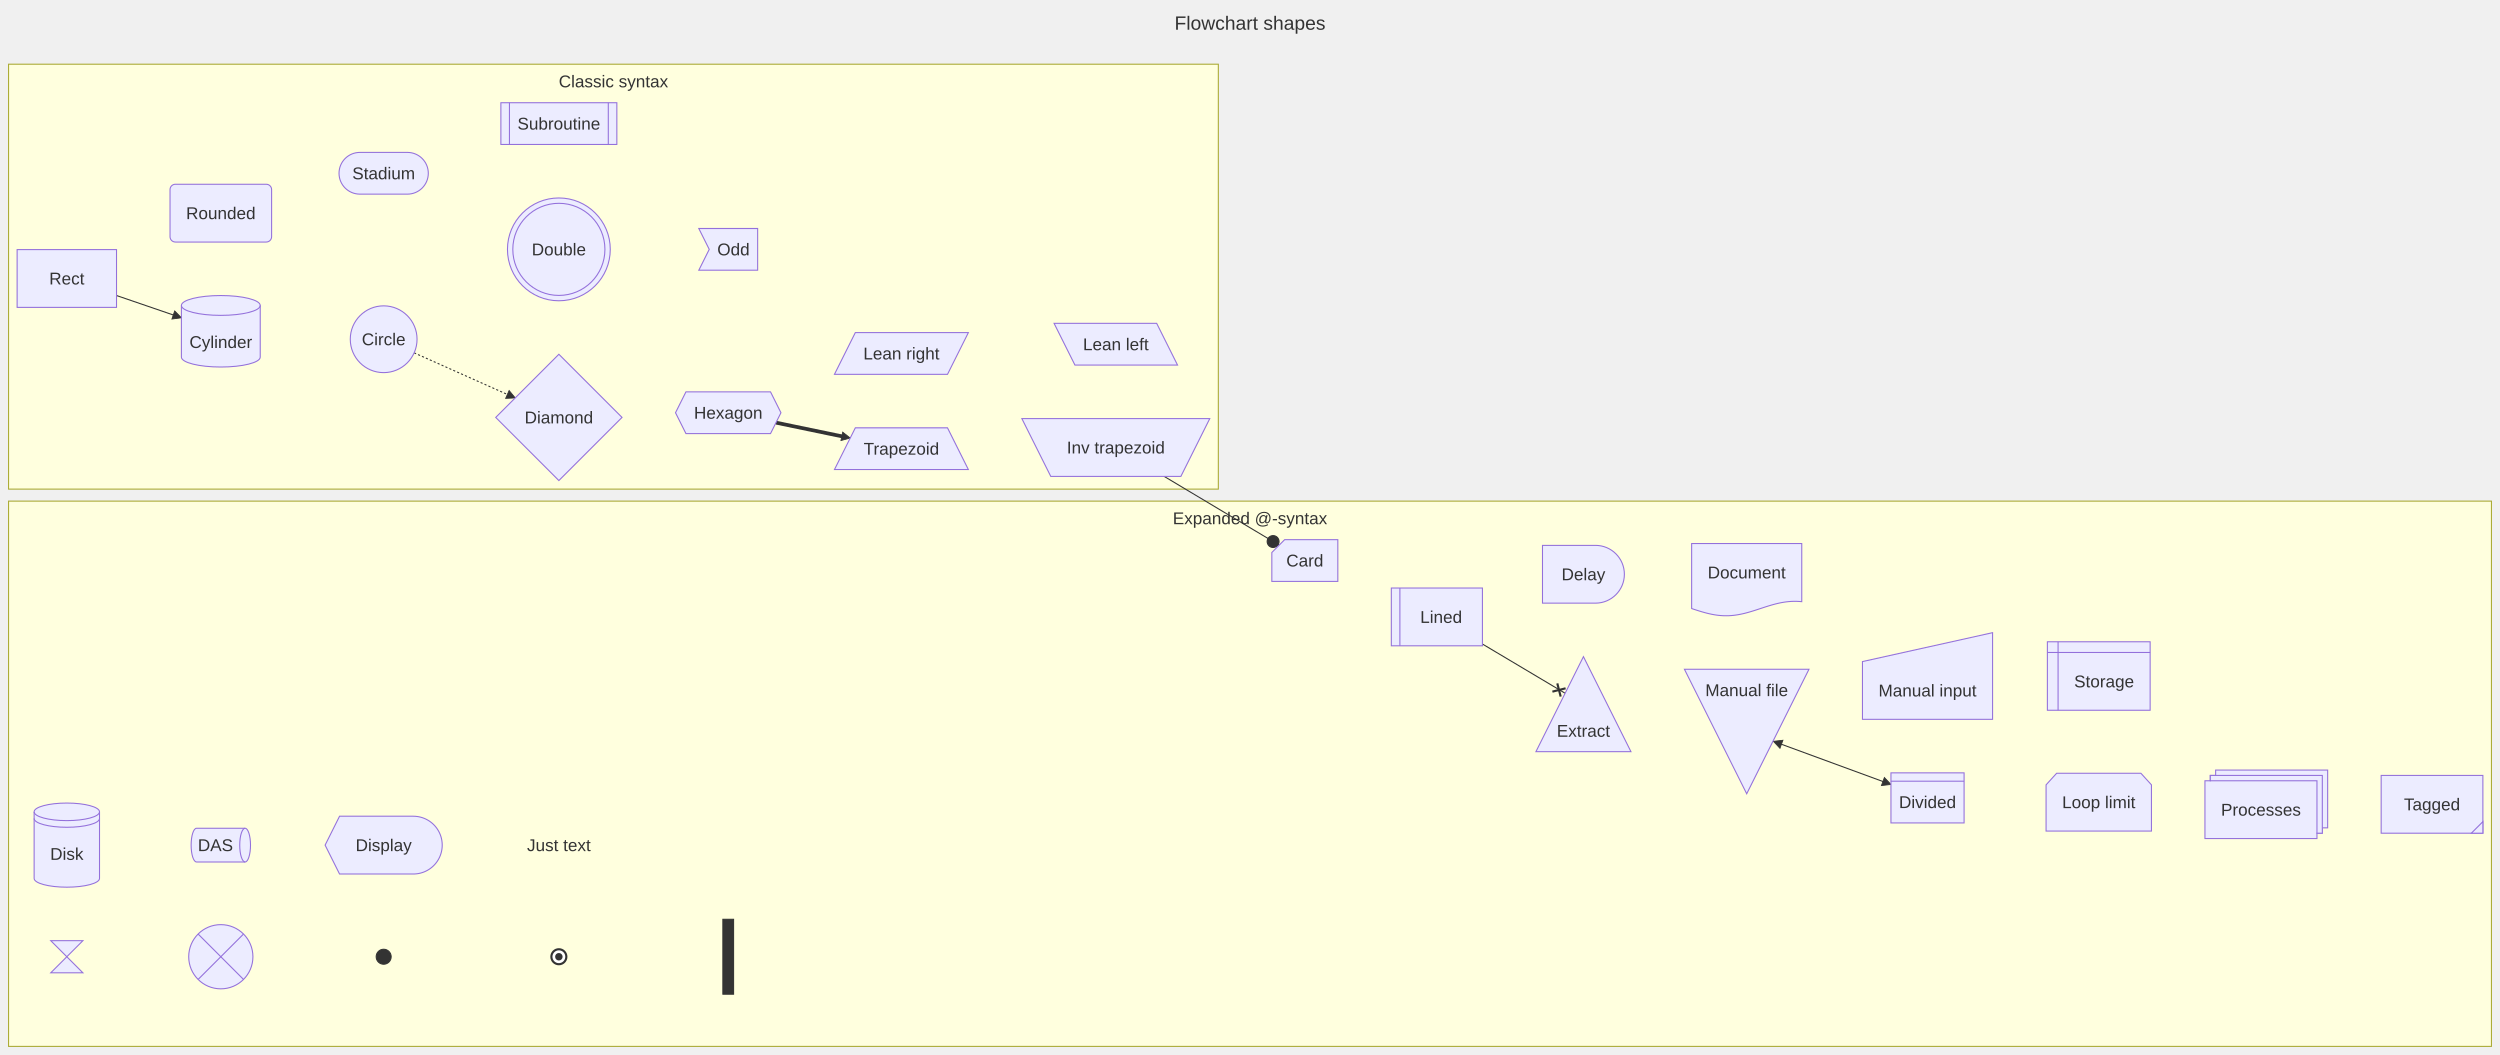
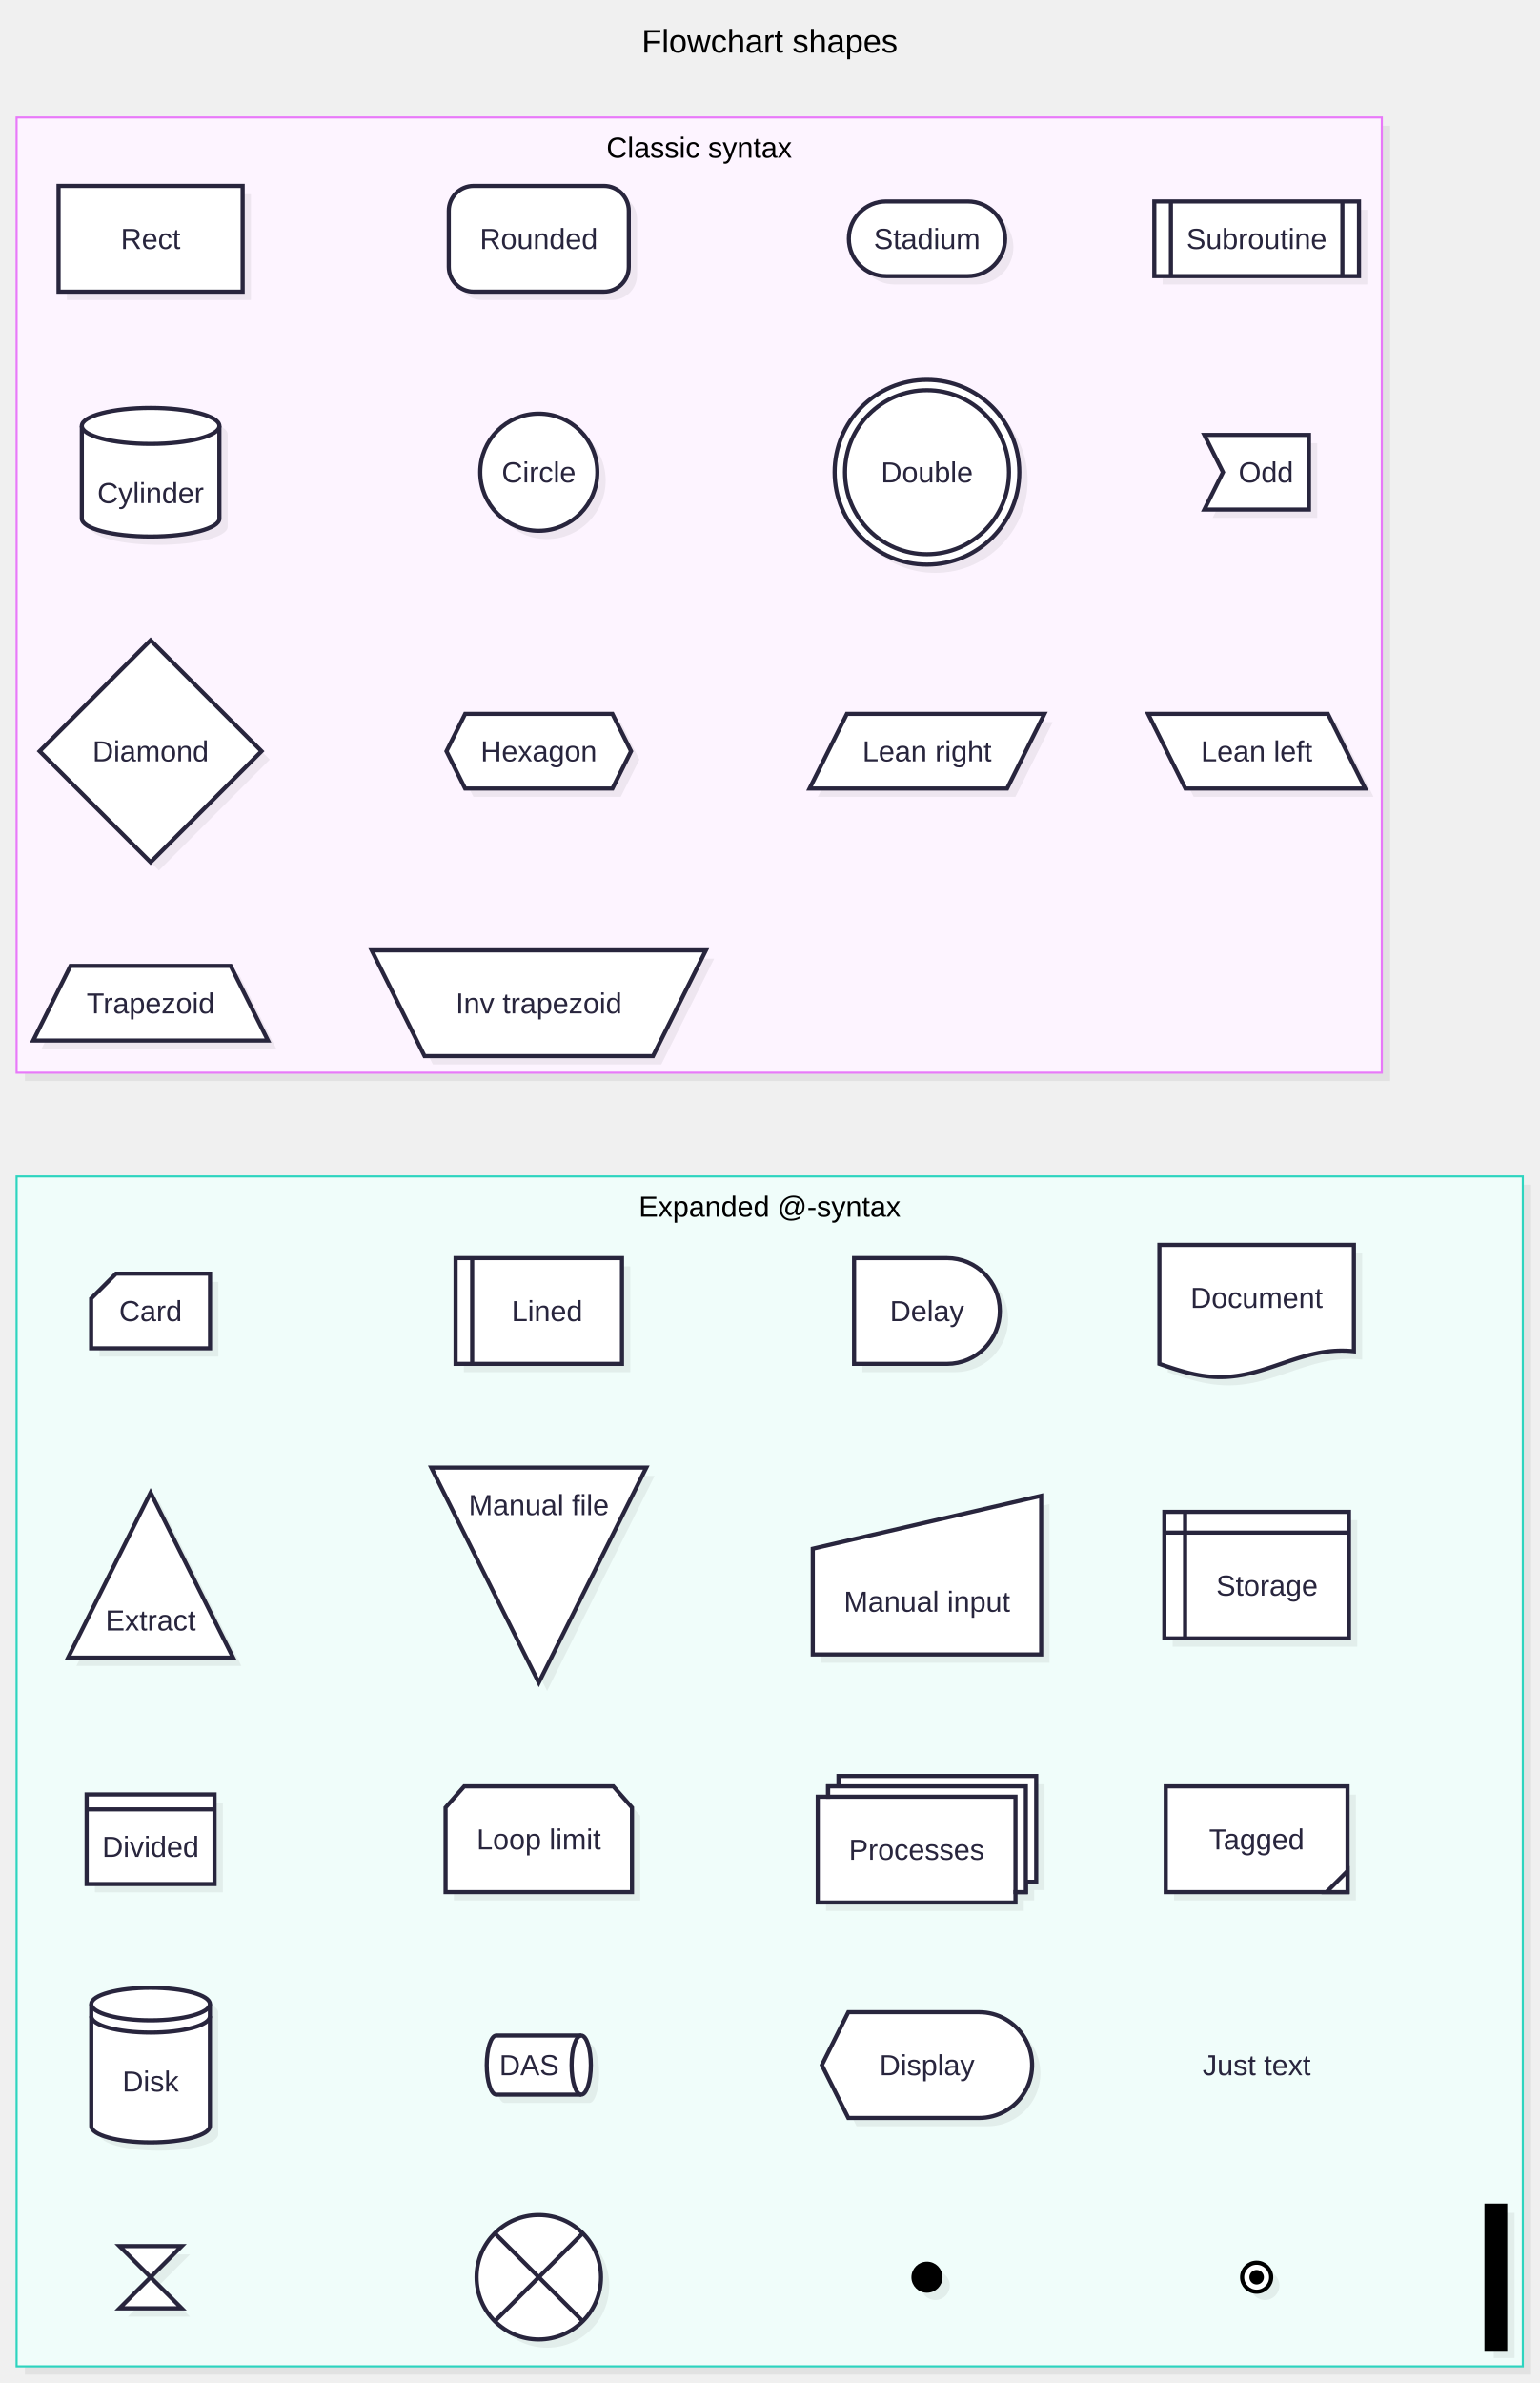
- <svg xmlns="http://www.w3.org/2000/svg" id="my-svg" width="100%" class="flowchart" style="max-width: 2336.34px; background-color: white;" viewBox="0 -60 2336.34 985.895" role="graphics-document document" aria-roledescription="flowchart-v2">
-   <style>#my-svg{font-family:"trebuchet ms", verdana, arial, sans-serif;font-size:16px;}#my-svg text{font-family:"trebuchet ms", verdana, arial, sans-serif;}</style>
+ <svg xmlns="http://www.w3.org/2000/svg" id="my-svg" width="100%" class="flowchart" style="max-width: 742.356px; background-color: white;" viewBox="0 -56.625 742.356 1148.892" role="graphics-document document" aria-roledescription="flowchart-v2">
+   <style>#my-svg{font-family:"Recursive Variable", arial, sans-serif;font-size:16px;}#my-svg text{font-family:"Recursive Variable", arial, sans-serif;}</style>
  <g>
    <g class="clusters">
      <g id="cluster-classic" class="cluster">
-         <rect x="8" y="0" width="1130.572" height="397.099" fill="#ffffde" stroke="#aaaa33" stroke-width="1" />
-         <text class="cluster-label" x="573.286" y="21.6" text-anchor="middle" font-size="16" fill="#333">Classic syntax</text>
+         <rect class="drop-shadow" x="12" y="4" width="658.356" height="460.552" fill="#000000" stroke="none" opacity="0.06" />
+         <rect x="8" y="0" width="658.356" height="460.552" fill="#FDF4FF" stroke="#E879F9" stroke-width="1" />
+         <text class="cluster-label" x="337.178" y="19.4" text-anchor="middle" font-size="14" fill="#000000">Classic syntax</text>
      </g>
      <g id="cluster-expanded" class="cluster">
-         <rect x="8" y="408.315" width="2320.34" height="509.58" fill="#ffffde" stroke="#aaaa33" stroke-width="1" />
-         <text class="cluster-label" x="1168.17" y="429.915" text-anchor="middle" font-size="16" fill="#333">Expanded @-syntax</text>
-       </g>
-     </g>
-     <g class="edgePaths">
-       <g id="L-a1-b1-26" class="edgePath">
-         <path class="flowchart-link LS-a1 LE-b1" d="M108.896,216.183L165.74,235.67" fill="none" stroke="#333333" stroke-width="1" />
-         <path class="marker" d="M163.253,230.589L169.524,236.967L160.659,238.156Z" fill="#333333" stroke="#333333" stroke-width="0.8" />
-       </g>
-       <g id="L-b2-c1-27" class="edgePath">
-         <path class="flowchart-link LS-b2 LE-c1" d="M387.042,269.743L477.826,310.254" fill="none" stroke="#333333" stroke-width="1" stroke-dasharray="2" />
-         <path class="marker" d="M475.803,304.971L481.479,311.884L472.543,312.277Z" fill="#333333" stroke="#333333" stroke-width="0.8" />
-       </g>
-       <g id="L-c2-d1-28" class="edgePath">
-         <path class="flowchart-link LS-c2 LE-d1" d="M725.185,334.981L790.63,348.573" fill="none" stroke="#333333" stroke-width="3.5" />
-         <path class="marker" d="M787.527,343.843L794.547,349.386L785.901,351.676Z" fill="#333333" stroke="#333333" stroke-width="0.8" />
-       </g>
-       <g id="L-d2-e1-29" class="edgePath">
-         <path class="flowchart-link LS-d2 LE-e1" d="M1087.925,385.192L1195.418,449.469" fill="none" stroke="#333333" stroke-width="1" />
-         <circle class="marker" cx="1189.753" cy="446.082" r="5.5" fill="#333333" stroke="#333333" stroke-width="1.1" />
-       </g>
-       <g id="L-e2-f1-30" class="edgePath">
-         <path class="flowchart-link LS-e2 LE-f1" d="M1385.38,541.87L1462.67,587.881" fill="none" stroke="#333333" stroke-width="1" />
-         <path class="marker" d="M1455.366,578.645L1458.496,590.982M1463.1,583.249L1450.762,586.379" fill="none" stroke="#333333" stroke-width="2" />
-       </g>
-       <g id="L-f2-g1-31" class="edgePath">
-         <path class="flowchart-link LS-f2 LE-g1" d="M1660.686,634.039L1763.405,671.74" fill="none" stroke="#333333" stroke-width="1" />
-         <path class="marker" d="M1761.028,666.606L1767.16,673.118L1758.272,674.117Z" fill="#333333" stroke="#333333" stroke-width="0.8" />
-         <path class="marker" d="M1657.307,632.798L1663.439,639.31L1666.195,631.8Z" fill="#333333" stroke="#333333" stroke-width="0.8" />
+         <rect class="drop-shadow" x="12" y="514.552" width="726.356" height="573.715" fill="#000000" stroke="none" opacity="0.06" />
+         <rect x="8" y="510.552" width="726.356" height="573.715" fill="#F0FDFA" stroke="#2DD4BF" stroke-width="1" />
+         <text class="cluster-label" x="371.178" y="529.952" text-anchor="middle" font-size="14" fill="#000000">Expanded @-syntax</text>
      </g>
    </g>
    <g class="nodes">
      <g id="flowchart-a1-0" class="node default">
-         <rect class="basic label-container" x="16" y="173.261" width="92.896" height="54" fill="#ECECFF" stroke="#9370DB" stroke-width="1" />
-         <text class="nodeLabel" x="62.448" y="205.861" text-anchor="middle" font-size="16" fill="#333">Rect</text>
+         <rect class="drop-shadow" x="32.23" y="37" width="88.784" height="51" fill="#000000" stroke="none" opacity="0.06" />
+         <rect class="basic label-container" x="28.23" y="33" width="88.784" height="51" fill="#ffffff" stroke="#28253D" stroke-width="2" />
+         <text class="nodeLabel" x="72.622" y="63.4" text-anchor="middle" font-size="14" fill="#28253D">Rect</text>
      </g>
      <g id="flowchart-a2-1" class="node default">
-         <rect class="basic label-container" x="158.896" y="112.189" width="94.928" height="54" rx="5" ry="5" fill="#ECECFF" stroke="#9370DB" stroke-width="1" />
-         <text class="nodeLabel" x="206.36" y="144.789" text-anchor="middle" font-size="16" fill="#333">Rounded</text>
+         <rect class="drop-shadow" x="220.413" y="37" width="86.812" height="51" rx="12" ry="12" fill="#000000" stroke="none" opacity="0.06" />
+         <rect class="basic label-container" x="216.413" y="33" width="86.812" height="51" rx="12" ry="12" fill="#ffffff" stroke="#28253D" stroke-width="2" />
+         <text class="nodeLabel" x="259.819" y="63.4" text-anchor="middle" font-size="14" fill="#28253D">Rounded</text>
      </g>
      <g id="flowchart-a3-2" class="node default">
-         <path class="label-container" d="M336.329,82.434L380.767,82.434C391.537,82.434,400.267,91.164,400.267,101.934C400.267,112.704,391.537,121.434,380.767,121.434L336.329,121.434C325.559,121.434,316.829,112.704,316.829,101.934C316.829,91.164,325.559,82.434,336.329,82.434Z" fill="#ECECFF" stroke="#9370DB" stroke-width="1" />
-         <text class="nodeLabel" x="358.548" y="107.534" text-anchor="middle" font-size="16" fill="#333">Stadium</text>
+         <path class="drop-shadow" d="M431.347,44.5L470.699,44.5C480.64,44.5,488.699,52.559,488.699,62.5C488.699,72.441,480.64,80.5,470.699,80.5L431.347,80.5C421.406,80.5,413.347,72.441,413.347,62.5C413.347,52.559,421.406,44.5,431.347,44.5Z" fill="#000000" stroke="none" opacity="0.06" />
+         <path class="label-container" d="M427.347,40.5L466.699,40.5C476.64,40.5,484.699,48.559,484.699,58.5C484.699,68.441,476.64,76.5,466.699,76.5L427.347,76.5C417.406,76.5,409.347,68.441,409.347,58.5C409.347,48.559,417.406,40.5,427.347,40.5Z" fill="#ffffff" stroke="#28253D" stroke-width="2" />
+         <text class="nodeLabel" x="447.023" y="63.4" text-anchor="middle" font-size="14" fill="#28253D">Stadium</text>
      </g>
      <g id="flowchart-a4-3" class="node default">
-         <rect class="basic label-container" x="468.092" y="36" width="108.376" height="39" fill="#ECECFF" stroke="#9370DB" stroke-width="1" />
-         <path d="M476.092,36L476.092,75" fill="none" stroke="#9370DB" stroke-width="1" />
-         <path d="M568.468,36L568.468,75" fill="none" stroke="#9370DB" stroke-width="1" />
-         <text class="nodeLabel" x="522.28" y="61.1" text-anchor="middle" font-size="16" fill="#333">Subroutine</text>
+         <rect class="drop-shadow" x="560.652" y="44.5" width="98.704" height="36" fill="#000000" stroke="none" opacity="0.06" />
+         <rect class="basic label-container" x="556.652" y="40.5" width="98.704" height="36" fill="#ffffff" stroke="#28253D" stroke-width="2" />
+         <path d="M564.652,40.5L564.652,76.5" fill="none" stroke="#28253D" stroke-width="2" />
+         <path d="M647.356,40.5L647.356,76.5" fill="none" stroke="#28253D" stroke-width="2" />
+         <text class="nodeLabel" x="606.004" y="63.4" text-anchor="middle" font-size="14" fill="#28253D">Subroutine</text>
      </g>
      <g id="flowchart-b1-4" class="node default">
-         <path class="basic label-container" d="M169.524,225.459L169.524,273.73C169.524,278.85,186.016,283,206.36,283C226.704,283,243.196,278.85,243.196,273.73L243.196,225.459C243.196,220.339,226.704,216.189,206.36,216.189C186.016,216.189,169.524,220.339,169.524,225.459Z" fill="#ECECFF" stroke="#9370DB" stroke-width="1" />
-         <path d="M169.524,225.459C169.524,230.579,186.016,234.73,206.36,234.73C226.704,234.73,243.196,230.579,243.196,225.459" fill="none" stroke="#9370DB" stroke-width="1" />
-         <text class="nodeLabel" x="206.36" y="265.194" text-anchor="middle" font-size="16" fill="#333">Cylinder</text>
+         <path class="drop-shadow" d="M43.453,152.702L43.453,197.37C43.453,202.157,58.303,206.038,76.622,206.038C94.941,206.038,109.791,202.157,109.791,197.37L109.791,152.702C109.791,147.915,94.941,144.035,76.622,144.035C58.303,144.035,43.453,147.915,43.453,152.702Z" fill="#000000" stroke="none" opacity="0.06" />
+         <path class="basic label-container" d="M39.453,148.702L39.453,193.37C39.453,198.157,54.303,202.038,72.622,202.038C90.941,202.038,105.791,198.157,105.791,193.37L105.791,148.702C105.791,143.915,90.941,140.035,72.622,140.035C54.303,140.035,39.453,143.915,39.453,148.702Z" fill="#ffffff" stroke="#28253D" stroke-width="2" />
+         <path d="M39.453,148.702C39.453,153.489,54.303,157.37,72.622,157.37C90.941,157.37,105.791,153.489,105.791,148.702" fill="none" stroke="#28253D" stroke-width="2" />
+         <text class="nodeLabel" x="72.622" y="185.936" text-anchor="middle" font-size="14" fill="#28253D">Cylinder</text>
      </g>
      <g id="flowchart-b2-5" class="node default">
-         <circle class="basic label-container" cx="358.548" cy="257.028" r="31.202" fill="#ECECFF" stroke="#9370DB" stroke-width="1" />
-         <text class="nodeLabel" x="358.548" y="262.628" text-anchor="middle" font-size="16" fill="#333">Circle</text>
+         <circle class="drop-shadow" cx="263.819" cy="175.036" r="28.239" fill="#000000" stroke="none" opacity="0.06" />
+         <circle class="basic label-container" cx="259.819" cy="171.036" r="28.239" fill="#ffffff" stroke="#28253D" stroke-width="2" />
+         <text class="nodeLabel" x="259.819" y="175.936" text-anchor="middle" font-size="14" fill="#28253D">Circle</text>
      </g>
      <g id="flowchart-b3-6" class="node default">
-         <circle class="basic label-container" cx="522.28" cy="173.041" r="48.041" fill="#ECECFF" stroke="#9370DB" stroke-width="1" />
-         <circle class="basic label-container" cx="522.28" cy="173.041" r="43.041" fill="#ECECFF" stroke="#9370DB" stroke-width="1" />
-         <text class="nodeLabel" x="522.28" y="178.641" text-anchor="middle" font-size="16" fill="#333">Double</text>
+         <circle class="drop-shadow" cx="451.023" cy="175.036" r="44.536" fill="#000000" stroke="none" opacity="0.06" />
+         <circle class="basic label-container" cx="447.023" cy="171.036" r="44.536" fill="#ffffff" stroke="#28253D" stroke-width="2" />
+         <circle class="basic label-container" cx="447.023" cy="171.036" r="39.536" fill="#ffffff" stroke="#28253D" stroke-width="2" />
+         <text class="nodeLabel" x="447.023" y="175.936" text-anchor="middle" font-size="14" fill="#28253D">Double</text>
      </g>
      <g id="flowchart-b4-7" class="node default">
-         <path class="label-container" d="M653.059,153.541L708.049,153.541L708.049,192.541L653.059,192.541L662.809,173.041Z" fill="#ECECFF" stroke="#9370DB" stroke-width="1" />
-         <text class="nodeLabel" x="685.429" y="178.641" text-anchor="middle" font-size="16" fill="#333">Odd</text>
+         <path class="drop-shadow" d="M584.774,157.036L635.234,157.036L635.234,193.036L584.774,193.036L593.774,175.036Z" fill="#000000" stroke="none" opacity="0.06" />
+         <path class="label-container" d="M580.774,153.036L631.234,153.036L631.234,189.036L580.774,189.036L589.774,171.036Z" fill="#ffffff" stroke="#28253D" stroke-width="2" />
+         <text class="nodeLabel" x="610.504" y="175.936" text-anchor="middle" font-size="14" fill="#28253D">Odd</text>
      </g>
      <g id="flowchart-c1-8" class="node default">
-         <path class="label-container" d="M522.28,271.083L581.288,330.091L522.28,389.099L463.272,330.091Z" fill="#ECECFF" stroke="#9370DB" stroke-width="1" />
-         <text class="nodeLabel" x="522.28" y="335.691" text-anchor="middle" font-size="16" fill="#333">Diamond</text>
+         <path class="drop-shadow" d="M76.622,256.038L130.129,309.545L76.622,363.052L23.115,309.545Z" fill="#000000" stroke="none" opacity="0.06" />
+         <path class="label-container" d="M72.622,252.038L126.129,305.545L72.622,359.052L19.115,305.545Z" fill="#ffffff" stroke="#28253D" stroke-width="2" />
+         <text class="nodeLabel" x="72.622" y="310.445" text-anchor="middle" font-size="14" fill="#28253D">Diamond</text>
      </g>
      <g id="flowchart-c2-9" class="node default">
-         <path class="label-container" d="M641.038,306.212L720.07,306.212L729.82,325.712L720.07,345.212L641.038,345.212L631.288,325.712Z" fill="#ECECFF" stroke="#9370DB" stroke-width="1" />
-         <text class="nodeLabel" x="680.554" y="331.312" text-anchor="middle" font-size="16" fill="#333">Hexagon</text>
+         <path class="drop-shadow" d="M228.305,291.545L299.333,291.545L308.333,309.545L299.333,327.545L228.305,327.545L219.305,309.545Z" fill="#000000" stroke="none" opacity="0.06" />
+         <path class="label-container" d="M224.305,287.545L295.333,287.545L304.333,305.545L295.333,323.545L224.305,323.545L215.305,305.545Z" fill="#ffffff" stroke="#28253D" stroke-width="2" />
+         <text class="nodeLabel" x="259.819" y="310.445" text-anchor="middle" font-size="14" fill="#28253D">Hexagon</text>
      </g>
      <g id="flowchart-c3-10" class="node default">
-         <path class="label-container" d="M799.32,250.824L904.972,250.824L885.472,289.824L779.82,289.824Z" fill="#ECECFF" stroke="#9370DB" stroke-width="1" />
-         <text class="nodeLabel" x="842.396" y="275.924" text-anchor="middle" font-size="16" fill="#333">Lean right</text>
+         <path class="drop-shadow" d="M412.394,291.545L507.652,291.545L489.652,327.545L394.394,327.545Z" fill="#000000" stroke="none" opacity="0.06" />
+         <path class="label-container" d="M408.394,287.545L503.652,287.545L485.652,323.545L390.394,323.545Z" fill="#ffffff" stroke="#28253D" stroke-width="2" />
+         <text class="nodeLabel" x="447.023" y="310.445" text-anchor="middle" font-size="14" fill="#28253D">Lean right</text>
      </g>
      <g id="flowchart-c4-11" class="node default">
-         <path class="label-container" d="M985.084,242.192L1080.96,242.192L1100.46,281.192L1004.584,281.192Z" fill="#ECECFF" stroke="#9370DB" stroke-width="1" />
-         <text class="nodeLabel" x="1042.772" y="267.292" text-anchor="middle" font-size="16" fill="#333">Lean left</text>
+         <path class="drop-shadow" d="M557.652,291.545L644.356,291.545L662.356,327.545L575.652,327.545Z" fill="#000000" stroke="none" opacity="0.06" />
+         <path class="label-container" d="M553.652,287.545L640.356,287.545L658.356,323.545L571.652,323.545Z" fill="#ffffff" stroke="#28253D" stroke-width="2" />
+         <text class="nodeLabel" x="606.004" y="310.445" text-anchor="middle" font-size="14" fill="#28253D">Lean left</text>
      </g>
      <g id="flowchart-d1-12" class="node default">
-         <path class="label-container" d="M799.328,339.824L885.464,339.824L904.964,378.824L779.828,378.824Z" fill="#ECECFF" stroke="#9370DB" stroke-width="1" />
-         <text class="nodeLabel" x="842.396" y="364.924" text-anchor="middle" font-size="16" fill="#333">Trapezoid</text>
+         <path class="drop-shadow" d="M38,413.052L115.244,413.052L133.244,449.052L20,449.052Z" fill="#000000" stroke="none" opacity="0.06" />
+         <path class="label-container" d="M34,409.052L111.244,409.052L129.244,445.052L16,445.052Z" fill="#ffffff" stroke="#28253D" stroke-width="2" />
+         <text class="nodeLabel" x="72.622" y="431.952" text-anchor="middle" font-size="14" fill="#28253D">Trapezoid</text>
      </g>
      <g id="flowchart-d2-13" class="node default">
-         <path class="label-container" d="M954.972,331.192L1130.572,331.192L1103.572,385.192L981.972,385.192Z" fill="#ECECFF" stroke="#9370DB" stroke-width="1" />
-         <text class="nodeLabel" x="1042.772" y="363.792" text-anchor="middle" font-size="16" fill="#333">Inv trapezoid</text>
+         <path class="drop-shadow" d="M183.244,405.552L344.394,405.552L318.894,456.552L208.744,456.552Z" fill="#000000" stroke="none" opacity="0.06" />
+         <path class="label-container" d="M179.244,401.552L340.394,401.552L314.894,452.552L204.744,452.552Z" fill="#ffffff" stroke="#28253D" stroke-width="2" />
+         <text class="nodeLabel" x="259.819" y="431.952" text-anchor="middle" font-size="14" fill="#28253D">Inv trapezoid</text>
      </g>
      <g id="flowchart-e1-14" class="node default">
-         <path class="label-container" d="M1200.572,444.315L1250.244,444.315L1250.244,483.315L1188.572,483.315L1188.572,456.315Z" fill="#ECECFF" stroke="#9370DB" stroke-width="1" />
-         <text class="nodeLabel" x="1219.408" y="469.415" text-anchor="middle" font-size="16" fill="#333">Card</text>
+         <path class="drop-shadow" d="M59.953,561.427L105.291,561.427L105.291,597.427L47.953,597.427L47.953,573.427Z" fill="#000000" stroke="none" opacity="0.06" />
+         <path class="label-container" d="M55.953,557.427L101.291,557.427L101.291,593.427L43.953,593.427L43.953,569.427Z" fill="#ffffff" stroke="#28253D" stroke-width="2" />
+         <text class="nodeLabel" x="72.622" y="580.327" text-anchor="middle" font-size="14" fill="#28253D">Card</text>
      </g>
      <g id="flowchart-e2-15" class="node default">
-         <rect class="basic label-container" x="1300.244" y="489.529" width="85.136" height="54" fill="#ECECFF" stroke="#9370DB" stroke-width="1" />
-         <path d="M1308.244,489.529L1308.244,543.529" fill="none" stroke="#9370DB" stroke-width="1" />
-         <text class="nodeLabel" x="1346.812" y="522.129" text-anchor="middle" font-size="16" fill="#333">Lined</text>
+         <rect class="drop-shadow" x="223.697" y="553.927" width="80.244" height="51" fill="#000000" stroke="none" opacity="0.06" />
+         <rect class="basic label-container" x="219.697" y="549.927" width="80.244" height="51" fill="#ffffff" stroke="#28253D" stroke-width="2" />
+         <path d="M227.697,549.927L227.697,600.927" fill="none" stroke="#28253D" stroke-width="2" />
+         <text class="nodeLabel" x="263.819" y="580.327" text-anchor="middle" font-size="14" fill="#28253D">Lined</text>
      </g>
      <g id="flowchart-e3-16" class="node default">
-         <path class="label-container" d="M1441.515,449.668L1491.037,449.668C1505.949,449.668,1518.037,461.757,1518.037,476.668C1518.037,491.58,1505.949,503.668,1491.037,503.668L1441.515,503.668Z" fill="#ECECFF" stroke="#9370DB" stroke-width="1" />
-         <text class="nodeLabel" x="1479.776" y="482.268" text-anchor="middle" font-size="16" fill="#333">Delay</text>
+         <path class="drop-shadow" d="M415.869,553.927L460.677,553.927C474.76,553.927,486.177,565.343,486.177,579.427C486.177,593.51,474.76,604.927,460.677,604.927L415.869,604.927Z" fill="#000000" stroke="none" opacity="0.06" />
+         <path class="label-container" d="M411.869,549.927L456.677,549.927C470.76,549.927,482.177,561.343,482.177,575.427C482.177,589.51,470.76,600.927,456.677,600.927L411.869,600.927Z" fill="#ffffff" stroke="#28253D" stroke-width="2" />
+         <text class="nodeLabel" x="447.023" y="580.327" text-anchor="middle" font-size="14" fill="#28253D">Delay</text>
      </g>
      <g id="flowchart-e4-17" class="node default">
-         <path class="label-container" d="M1580.896,447.959L1683.808,447.959L1683.808,502.289L1681.75,502.113L1679.692,502.002L1677.633,501.96L1675.575,501.985L1673.517,502.079L1671.459,502.239L1669.4,502.465L1667.342,502.754L1665.284,503.103L1663.226,503.508L1661.167,503.966L1659.109,504.472L1657.051,505.021L1654.993,505.607L1652.934,506.224L1650.876,506.867L1648.818,507.528L1646.76,508.201L1644.701,508.879L1642.643,509.555L1640.585,510.223L1638.527,510.875L1636.468,511.506L1634.41,512.109L1632.352,512.677L1630.294,513.205L1628.236,513.687L1626.177,514.12L1624.119,514.497L1622.061,514.817L1620.003,515.074L1617.944,515.268L1615.886,515.395L1613.828,515.454L1611.77,515.446L1609.711,515.369L1607.653,515.225L1605.595,515.016L1603.537,514.742L1601.478,514.408L1599.42,514.017L1597.362,513.571L1595.304,513.077L1593.245,512.538L1591.187,511.961L1589.129,511.351L1587.071,510.714L1585.012,510.057L1582.954,509.387L1580.896,508.709Z" fill="#ECECFF" stroke="#9370DB" stroke-width="1" />
-         <text class="nodeLabel" x="1632.352" y="480.559" text-anchor="middle" font-size="16" fill="#333">Document</text>
+         <path class="drop-shadow" d="M563.105,547.552L656.903,547.552L656.903,598.864L655.027,598.697L653.151,598.592L651.275,598.552L649.399,598.576L647.523,598.665L645.647,598.816L643.771,599.029L641.895,599.302L640.019,599.632L638.143,600.015L636.267,600.447L634.391,600.925L632.516,601.443L630.64,601.997L628.764,602.58L626.888,603.187L625.012,603.811L623.136,604.446L621.26,605.087L619.384,605.726L617.508,606.356L615.632,606.973L613.756,607.568L611.88,608.137L610.004,608.674L608.128,609.172L606.252,609.628L604.376,610.037L602.5,610.393L600.624,610.695L598.748,610.938L596.872,611.121L594.996,611.241L593.12,611.297L591.244,611.289L589.368,611.217L587.492,611.081L585.617,610.883L583.741,610.625L581.865,610.309L579.989,609.939L578.113,609.519L576.237,609.052L574.361,608.543L572.485,607.998L570.609,607.422L568.733,606.82L566.857,606.2L564.981,605.566L563.105,604.927Z" fill="#000000" stroke="none" opacity="0.06" />
+         <path class="label-container" d="M559.105,543.552L652.903,543.552L652.903,594.864L651.027,594.697L649.151,594.592L647.275,594.552L645.399,594.576L643.523,594.665L641.647,594.816L639.771,595.029L637.895,595.302L636.019,595.632L634.143,596.015L632.267,596.447L630.391,596.925L628.516,597.443L626.64,597.997L624.764,598.58L622.888,599.187L621.012,599.811L619.136,600.446L617.26,601.087L615.384,601.726L613.508,602.356L611.632,602.973L609.756,603.568L607.88,604.137L606.004,604.674L604.128,605.172L602.252,605.628L600.376,606.037L598.5,606.393L596.624,606.695L594.748,606.938L592.872,607.121L590.996,607.241L589.12,607.297L587.244,607.289L585.368,607.217L583.492,607.081L581.617,606.883L579.741,606.625L577.865,606.309L575.989,605.939L574.113,605.519L572.237,605.052L570.361,604.543L568.485,603.998L566.609,603.422L564.733,602.82L562.857,602.2L560.981,601.566L559.105,600.927Z" fill="#ffffff" stroke="#28253D" stroke-width="2" />
+         <text class="nodeLabel" x="606.004" y="573.952" text-anchor="middle" font-size="14" fill="#28253D">Document</text>
      </g>
      <g id="flowchart-f1-18" class="node default">
-         <path class="label-container" d="M1435.38,642.46L1524.172,642.46L1479.776,553.668Z" fill="#ECECFF" stroke="#9370DB" stroke-width="1" />
-         <text class="nodeLabel" x="1479.776" y="628.56" text-anchor="middle" font-size="16" fill="#333">Extract</text>
+         <path class="drop-shadow" d="M36.838,746.556L116.406,746.556L76.622,666.988Z" fill="#000000" stroke="none" opacity="0.06" />
+         <path class="label-container" d="M32.838,742.556L112.406,742.556L72.622,662.988Z" fill="#ffffff" stroke="#28253D" stroke-width="2" />
+         <text class="nodeLabel" x="72.622" y="729.456" text-anchor="middle" font-size="14" fill="#28253D">Extract</text>
      </g>
      <g id="flowchart-f2-19" class="node default">
-         <path class="label-container" d="M1574.172,565.459L1690.532,565.459L1632.352,681.819Z" fill="#ECECFF" stroke="#9370DB" stroke-width="1" />
-         <text class="nodeLabel" x="1632.352" y="590.559" text-anchor="middle" font-size="16" fill="#333">Manual file</text>
+         <path class="drop-shadow" d="M211.974,654.927L315.664,654.927L263.819,758.617Z" fill="#000000" stroke="none" opacity="0.06" />
+         <path class="label-container" d="M207.974,650.927L311.664,650.927L259.819,754.617Z" fill="#ffffff" stroke="#28253D" stroke-width="2" />
+         <text class="nodeLabel" x="259.819" y="673.827" text-anchor="middle" font-size="14" fill="#28253D">Manual file</text>
      </g>
      <g id="flowchart-f3-20" class="node default">
-         <path class="label-container" d="M1740.532,558.26L1740.532,612.26L1862.132,612.26L1862.132,531.26Z" fill="#ECECFF" stroke="#9370DB" stroke-width="1" />
-         <text class="nodeLabel" x="1801.332" y="590.86" text-anchor="middle" font-size="16" fill="#333">Manual input</text>
+         <path class="drop-shadow" d="M395.948,694.022L395.948,745.022L506.098,745.022L506.098,668.522Z" fill="#000000" stroke="none" opacity="0.06" />
+         <path class="label-container" d="M391.948,690.022L391.948,741.022L502.098,741.022L502.098,664.522Z" fill="#ffffff" stroke="#28253D" stroke-width="2" />
+         <text class="nodeLabel" x="447.023" y="720.422" text-anchor="middle" font-size="14" fill="#28253D">Manual input</text>
      </g>
      <g id="flowchart-f4-21" class="node default">
-         <rect class="basic label-container" x="1913.348" y="539.76" width="96.032" height="64" fill="#ECECFF" stroke="#9370DB" stroke-width="1" />
-         <path d="M1913.348,549.76L2009.38,549.76" fill="none" stroke="#9370DB" stroke-width="1" />
-         <path d="M1923.348,539.76L1923.348,603.76" fill="none" stroke="#9370DB" stroke-width="1" />
-         <text class="nodeLabel" x="1966.364" y="582.36" text-anchor="middle" font-size="16" fill="#333">Storage</text>
+         <rect class="drop-shadow" x="565.49" y="676.272" width="89.028" height="61" fill="#000000" stroke="none" opacity="0.06" />
+         <rect class="basic label-container" x="561.49" y="672.272" width="89.028" height="61" fill="#ffffff" stroke="#28253D" stroke-width="2" />
+         <path d="M561.49,682.272L650.518,682.272" fill="none" stroke="#28253D" stroke-width="2" />
+         <path d="M571.49,672.272L571.49,733.272" fill="none" stroke="#28253D" stroke-width="2" />
+         <text class="nodeLabel" x="611.004" y="712.672" text-anchor="middle" font-size="14" fill="#28253D">Storage</text>
      </g>
      <g id="flowchart-g1-22" class="node default">
-         <rect class="basic label-container" x="1767.16" y="662.26" width="68.344" height="46.8" fill="#ECECFF" stroke="#9370DB" stroke-width="1" />
-         <path d="M1767.16,670.06L1835.504,670.06" fill="none" stroke="#9370DB" stroke-width="1" />
-         <text class="nodeLabel" x="1801.332" y="695.16" text-anchor="middle" font-size="16" fill="#333">Divided</text>
+         <rect class="drop-shadow" x="45.784" y="812.517" width="61.676" height="43.2" fill="#000000" stroke="none" opacity="0.06" />
+         <rect class="basic label-container" x="41.784" y="808.517" width="61.676" height="43.2" fill="#ffffff" stroke="#28253D" stroke-width="2" />
+         <path d="M41.784,815.717L103.46,815.717" fill="none" stroke="#28253D" stroke-width="2" />
+         <text class="nodeLabel" x="72.622" y="838.617" text-anchor="middle" font-size="14" fill="#28253D">Divided</text>
      </g>
      <g id="flowchart-g2-23" class="node default">
-         <path class="label-container" d="M1921.978,662.659L2000.75,662.659L2010.596,673.459L2010.596,716.659L1912.132,716.659L1912.132,673.459Z" fill="#ECECFF" stroke="#9370DB" stroke-width="1" />
-         <text class="nodeLabel" x="1961.364" y="695.259" text-anchor="middle" font-size="16" fill="#333">Loop limit</text>
+         <path class="drop-shadow" d="M227.857,808.617L299.781,808.617L308.772,818.817L308.772,859.617L218.866,859.617L218.866,818.817Z" fill="#000000" stroke="none" opacity="0.06" />
+         <path class="label-container" d="M223.857,804.617L295.781,804.617L304.772,814.817L304.772,855.617L214.866,855.617L214.866,814.817Z" fill="#ffffff" stroke="#28253D" stroke-width="2" />
+         <text class="nodeLabel" x="259.819" y="835.017" text-anchor="middle" font-size="14" fill="#28253D">Loop limit</text>
      </g>
      <g id="flowchart-g3-24" class="node default">
-         <path class="label-container" d="M2060.596,669.658L2060.596,723.658L2165.284,723.658L2165.284,718.658L2170.284,718.658L2170.284,713.658L2175.284,713.658L2175.284,659.658L2070.596,659.658L2070.596,664.658L2065.596,664.658L2065.596,669.658Z" fill="#ECECFF" stroke="#9370DB" stroke-width="1" />
-         <path class="label-container" d="M2065.596,669.658L2165.284,669.658L2165.284,718.658L2170.284,718.658L2170.284,664.658L2065.596,664.658Z" fill="#ECECFF" stroke="#9370DB" stroke-width="1" />
-         <text class="nodeLabel" x="2112.94" y="702.258" text-anchor="middle" font-size="16" fill="#333">Processes</text>
+         <path class="drop-shadow" d="M398.347,813.617L398.347,864.617L493.699,864.617L493.699,859.617L498.699,859.617L498.699,854.617L503.699,854.617L503.699,803.617L408.347,803.617L408.347,808.617L403.347,808.617L403.347,813.617Z" fill="#000000" stroke="none" opacity="0.06" />
+         <path class="label-container" d="M394.347,809.617L394.347,860.617L489.699,860.617L489.699,855.617L494.699,855.617L494.699,850.617L499.699,850.617L499.699,799.617L404.347,799.617L404.347,804.617L399.347,804.617L399.347,809.617Z" fill="#ffffff" stroke="#28253D" stroke-width="2" />
+         <path class="label-container" d="M399.347,809.617L489.699,809.617L489.699,855.617L494.699,855.617L494.699,804.617L399.347,804.617Z" fill="#ffffff" stroke="#28253D" stroke-width="2" />
+         <text class="nodeLabel" x="442.023" y="840.017" text-anchor="middle" font-size="14" fill="#28253D">Processes</text>
      </g>
      <g id="flowchart-g4-25" class="node default">
-         <rect class="basic label-container" x="2225.284" y="664.658" width="95.056" height="54" fill="#ECECFF" stroke="#9370DB" stroke-width="1" />
-         <path class="label-container" d="M2309.54,718.658L2320.34,718.658L2320.34,707.858Z" fill="#ECECFF" stroke="#9370DB" stroke-width="1" />
-         <text class="nodeLabel" x="2272.812" y="697.258" text-anchor="middle" font-size="16" fill="#333">Tagged</text>
+         <rect class="drop-shadow" x="566.167" y="808.617" width="87.674" height="51" fill="#000000" stroke="none" opacity="0.06" />
+         <rect class="basic label-container" x="562.167" y="804.617" width="87.674" height="51" fill="#ffffff" stroke="#28253D" stroke-width="2" />
+         <path class="label-container" d="M639.641,855.617L649.841,855.617L649.841,845.417Z" fill="#ffffff" stroke="#28253D" stroke-width="2" />
+         <text class="nodeLabel" x="606.004" y="835.017" text-anchor="middle" font-size="14" fill="#28253D">Tagged</text>
      </g>
      <g id="flowchart-h1-26" class="node default">
-         <path class="label-container" d="M31.896,698.69L31.896,760.898C31.896,765.432,45.575,769.107,62.448,769.107C79.321,769.107,93,765.432,93,760.898L93,698.69C93,694.157,79.321,690.482,62.448,690.482C45.575,690.482,31.896,694.157,31.896,698.69Z" fill="#ECECFF" stroke="#9370DB" stroke-width="1" />
-         <path d="M31.896,698.69C31.896,703.223,45.575,706.898,62.448,706.898C79.321,706.898,93,703.223,93,698.69" fill="none" stroke="#9370DB" stroke-width="1" />
-         <path d="M31.896,704.911C31.896,709.444,45.575,713.119,62.448,713.119C79.321,713.119,93,709.444,93,704.911" fill="none" stroke="#9370DB" stroke-width="1" />
-         <text class="nodeLabel" x="62.448" y="743.603" text-anchor="middle" font-size="16" fill="#333">Disk</text>
+         <path class="drop-shadow" d="M48.014,913.567L48.014,972.417C48.014,976.752,60.822,980.267,76.622,980.267C92.422,980.267,105.23,976.752,105.23,972.417L105.23,913.567C105.23,909.231,92.422,905.717,76.622,905.717C60.822,905.717,48.014,909.231,48.014,913.567Z" fill="#000000" stroke="none" opacity="0.06" />
+         <path class="label-container" d="M44.014,909.567L44.014,968.417C44.014,972.752,56.822,976.267,72.622,976.267C88.422,976.267,101.23,972.752,101.23,968.417L101.23,909.567C101.23,905.231,88.422,901.717,72.622,901.717C56.822,901.717,44.014,905.231,44.014,909.567Z" fill="#ffffff" stroke="#28253D" stroke-width="2" />
+         <path d="M44.014,909.567C44.014,913.902,56.822,917.417,72.622,917.417C88.422,917.417,101.23,913.902,101.23,909.567" fill="none" stroke="#28253D" stroke-width="2" />
+         <path d="M44.014,915.452C44.014,919.787,56.822,923.302,72.622,923.302C88.422,923.302,101.23,919.787,101.23,915.452" fill="none" stroke="#28253D" stroke-width="2" />
+         <text class="nodeLabel" x="72.622" y="951.742" text-anchor="middle" font-size="14" fill="#28253D">Disk</text>
      </g>
      <g id="flowchart-h2-27" class="node default">
-         <path class="label-container" d="M183.646,745.544C180.867,745.544,178.614,738.493,178.614,729.794C178.614,721.096,180.867,714.044,183.646,714.044L229.074,714.044C231.853,714.044,234.106,721.096,234.106,729.794C234.106,738.493,231.853,745.544,229.074,745.544Z" fill="#ECECFF" stroke="#9370DB" stroke-width="1" />
-         <path d="M229.074,714.044C226.295,714.044,224.042,721.096,224.042,729.794C224.042,738.493,226.295,745.544,229.074,745.544" fill="none" stroke="#9370DB" stroke-width="1" />
-         <text class="nodeLabel" x="201.328" y="735.394" text-anchor="middle" font-size="16" fill="#333">DAS</text>
+         <path class="drop-shadow" d="M243.356,957.242C240.793,957.242,238.714,950.862,238.714,942.992C238.714,935.122,240.793,928.742,243.356,928.742L284.282,928.742C286.845,928.742,288.924,935.122,288.924,942.992C288.924,950.862,286.845,957.242,284.282,957.242Z" fill="#000000" stroke="none" opacity="0.06" />
+         <path class="label-container" d="M239.356,953.242C236.793,953.242,234.714,946.862,234.714,938.992C234.714,931.122,236.793,924.742,239.356,924.742L280.282,924.742C282.845,924.742,284.924,931.122,284.924,938.992C284.924,946.862,282.845,953.242,280.282,953.242Z" fill="#ffffff" stroke="#28253D" stroke-width="2" />
+         <path d="M280.282,924.742C277.718,924.742,275.64,931.122,275.64,938.992C275.64,946.862,277.718,953.242,280.282,953.242" fill="none" stroke="#28253D" stroke-width="2" />
+         <text class="nodeLabel" x="255.177" y="943.892" text-anchor="middle" font-size="14" fill="#28253D">DAS</text>
      </g>
      <g id="flowchart-h3-28" class="node default">
-         <path class="label-container" d="M386.272,702.794L317.324,702.794L303.824,729.794L317.324,756.794L386.272,756.794L388.002,756.739L389.725,756.573L391.433,756.296L393.121,755.911L394.78,755.419L396.404,754.821L397.987,754.12L399.521,753.32L401.001,752.423L402.421,751.432L403.774,750.353L405.055,749.19L406.26,747.946L407.381,746.628L408.417,745.241L409.361,743.791L410.21,742.283L410.961,740.723L411.611,739.119L412.156,737.477L412.595,735.802L412.926,734.103L413.147,732.387L413.258,730.66L413.258,728.929L413.147,727.202L412.926,725.485L412.595,723.786L412.156,722.112L411.611,720.469L410.961,718.865L410.21,717.306L409.361,715.798L408.417,714.347L407.381,712.96L406.26,711.642L405.055,710.399L403.774,709.235L402.421,708.156L401.001,707.166L399.521,706.269L397.987,705.468L396.404,704.768L394.78,704.17L393.121,703.677L391.433,703.292L389.725,703.016L388.002,702.85L386.272,702.794Z" fill="#ECECFF" stroke="#9370DB" stroke-width="1" />
-         <text class="nodeLabel" x="358.548" y="735.394" text-anchor="middle" font-size="16" fill="#333">Display</text>
+         <path class="drop-shadow" d="M476.219,917.492L413.077,917.492L400.327,942.992L413.077,968.492L476.219,968.492L477.853,968.439L479.48,968.282L481.094,968.021L482.687,967.658L484.254,967.193L485.788,966.628L487.283,965.966L488.732,965.21L490.13,964.363L491.471,963.428L492.749,962.409L493.959,961.31L495.096,960.135L496.156,958.891L497.133,957.581L498.025,956.211L498.827,954.786L499.537,953.314L500.15,951.799L500.665,950.247L501.08,948.666L501.392,947.061L501.601,945.44L501.706,943.809L501.706,942.174L501.601,940.543L501.392,938.922L501.08,937.317L500.665,935.736L500.15,934.185L499.537,932.67L498.827,931.197L498.025,929.773L497.133,928.403L496.156,927.093L495.096,925.848L493.959,924.674L492.749,923.575L491.471,922.556L490.13,921.62L488.732,920.773L487.283,920.017L485.788,919.355L484.254,918.791L482.687,918.326L481.094,917.962L479.48,917.701L477.853,917.544L476.219,917.492Z" fill="#000000" stroke="none" opacity="0.06" />
+         <path class="label-container" d="M472.219,913.492L409.077,913.492L396.327,938.992L409.077,964.492L472.219,964.492L473.853,964.439L475.48,964.282L477.094,964.021L478.687,963.658L480.254,963.193L481.788,962.628L483.283,961.966L484.732,961.21L486.13,960.363L487.471,959.428L488.749,958.409L489.959,957.31L491.096,956.135L492.156,954.891L493.133,953.581L494.025,952.211L494.827,950.786L495.537,949.314L496.15,947.799L496.665,946.247L497.08,944.666L497.392,943.061L497.601,941.44L497.706,939.809L497.706,938.174L497.601,936.543L497.392,934.922L497.08,933.317L496.665,931.736L496.15,930.185L495.537,928.67L494.827,927.197L494.025,925.773L493.133,924.403L492.156,923.093L491.096,921.848L489.959,920.674L488.749,919.575L487.471,918.556L486.13,917.62L484.732,916.773L483.283,916.017L481.788,915.355L480.254,914.791L478.687,914.326L477.094,913.962L475.48,913.701L473.853,913.544L472.219,913.492Z" fill="#ffffff" stroke="#28253D" stroke-width="2" />
+         <text class="nodeLabel" x="447.023" y="943.892" text-anchor="middle" font-size="14" fill="#28253D">Display</text>
      </g>
      <g id="flowchart-h4-29" class="node default">
-         <text class="nodeLabel" x="522.28" y="735.394" text-anchor="middle" font-size="16" fill="#333">Just text</text>
+         <text class="nodeLabel" x="606.004" y="943.892" text-anchor="middle" font-size="14" fill="#28253D">Just text</text>
      </g>
      <g id="flowchart-i1-30" class="node default">
-         <path class="label-container" d="M47.448,819.107L77.448,819.107L47.448,849.107L77.448,849.107Z" fill="#ECECFF" stroke="#9370DB" stroke-width="1" />
+         <path class="drop-shadow" d="M61.622,1030.267L91.622,1030.267L61.622,1060.267L91.622,1060.267Z" fill="#000000" stroke="none" opacity="0.06" />
+         <path class="label-container" d="M57.622,1026.267L87.622,1026.267L57.622,1056.267L87.622,1056.267Z" fill="#ffffff" stroke="#28253D" stroke-width="2" />
      </g>
      <g id="flowchart-i2-31" class="node default">
-         <circle class="basic label-container" cx="206.36" cy="834.107" r="30" fill="#ECECFF" stroke="#9370DB" stroke-width="1" />
-         <path d="M185.147,855.32L227.573,812.894" fill="none" stroke="#9370DB" stroke-width="1" />
-         <path d="M227.573,855.32L185.147,812.894" fill="none" stroke="#9370DB" stroke-width="1" />
+         <circle class="drop-shadow" cx="263.819" cy="1045.267" r="30" fill="#000000" stroke="none" opacity="0.06" />
+         <circle class="basic label-container" cx="259.819" cy="1041.267" r="30" fill="#ffffff" stroke="#28253D" stroke-width="2" />
+         <path d="M238.606,1062.48L281.032,1020.054" fill="none" stroke="#28253D" stroke-width="2" />
+         <path d="M281.032,1062.48L238.606,1020.054" fill="none" stroke="#28253D" stroke-width="2" />
      </g>
      <g id="flowchart-i3-32" class="node default">
-         <circle cx="358.548" cy="834.107" r="7" fill="#333333" stroke="#333333" stroke-width="1" />
+         <circle class="drop-shadow" cx="451.023" cy="1045.267" r="7" fill="#000000" stroke="none" opacity="0.06" />
+         <circle cx="447.023" cy="1041.267" r="7" fill="#000000" stroke="#000000" stroke-width="1" />
      </g>
      <g id="flowchart-i4-33" class="node default">
-         <circle cx="522.28" cy="834.107" r="7" fill="white" stroke="#333333" stroke-width="2" />
-         <circle cx="522.28" cy="834.107" r="2.5" fill="#333333" stroke="#333333" stroke-width="2" />
+         <circle class="drop-shadow" cx="610.004" cy="1045.267" r="7" fill="#000000" stroke="none" opacity="0.06" />
+         <circle cx="606.004" cy="1041.267" r="7" fill="#ffffff" stroke="#000000" stroke-width="2" />
+         <circle cx="606.004" cy="1041.267" r="2.5" fill="#000000" stroke="#000000" stroke-width="2" />
      </g>
      <g id="flowchart-i5-34" class="node default">
-         <rect x="675.554" y="799.107" width="10" height="70" fill="#333333" stroke="#333333" stroke-width="1" />
+         <rect class="drop-shadow" x="720.356" y="1010.267" width="10" height="70" fill="#000000" stroke="none" opacity="0.06" />
+         <rect x="716.356" y="1006.267" width="10" height="70" fill="#000000" stroke="#000000" stroke-width="1" />
      </g>
    </g>
-     <text class="flowchartTitleText" x="1168.17" y="-32.2" text-anchor="middle" font-size="18" fill="#333">Flowchart shapes</text>
+     <text class="flowchartTitleText" x="371.178" y="-31.3" text-anchor="middle" font-size="15.75" fill="#000000">Flowchart shapes</text>
  </g>
</svg>
